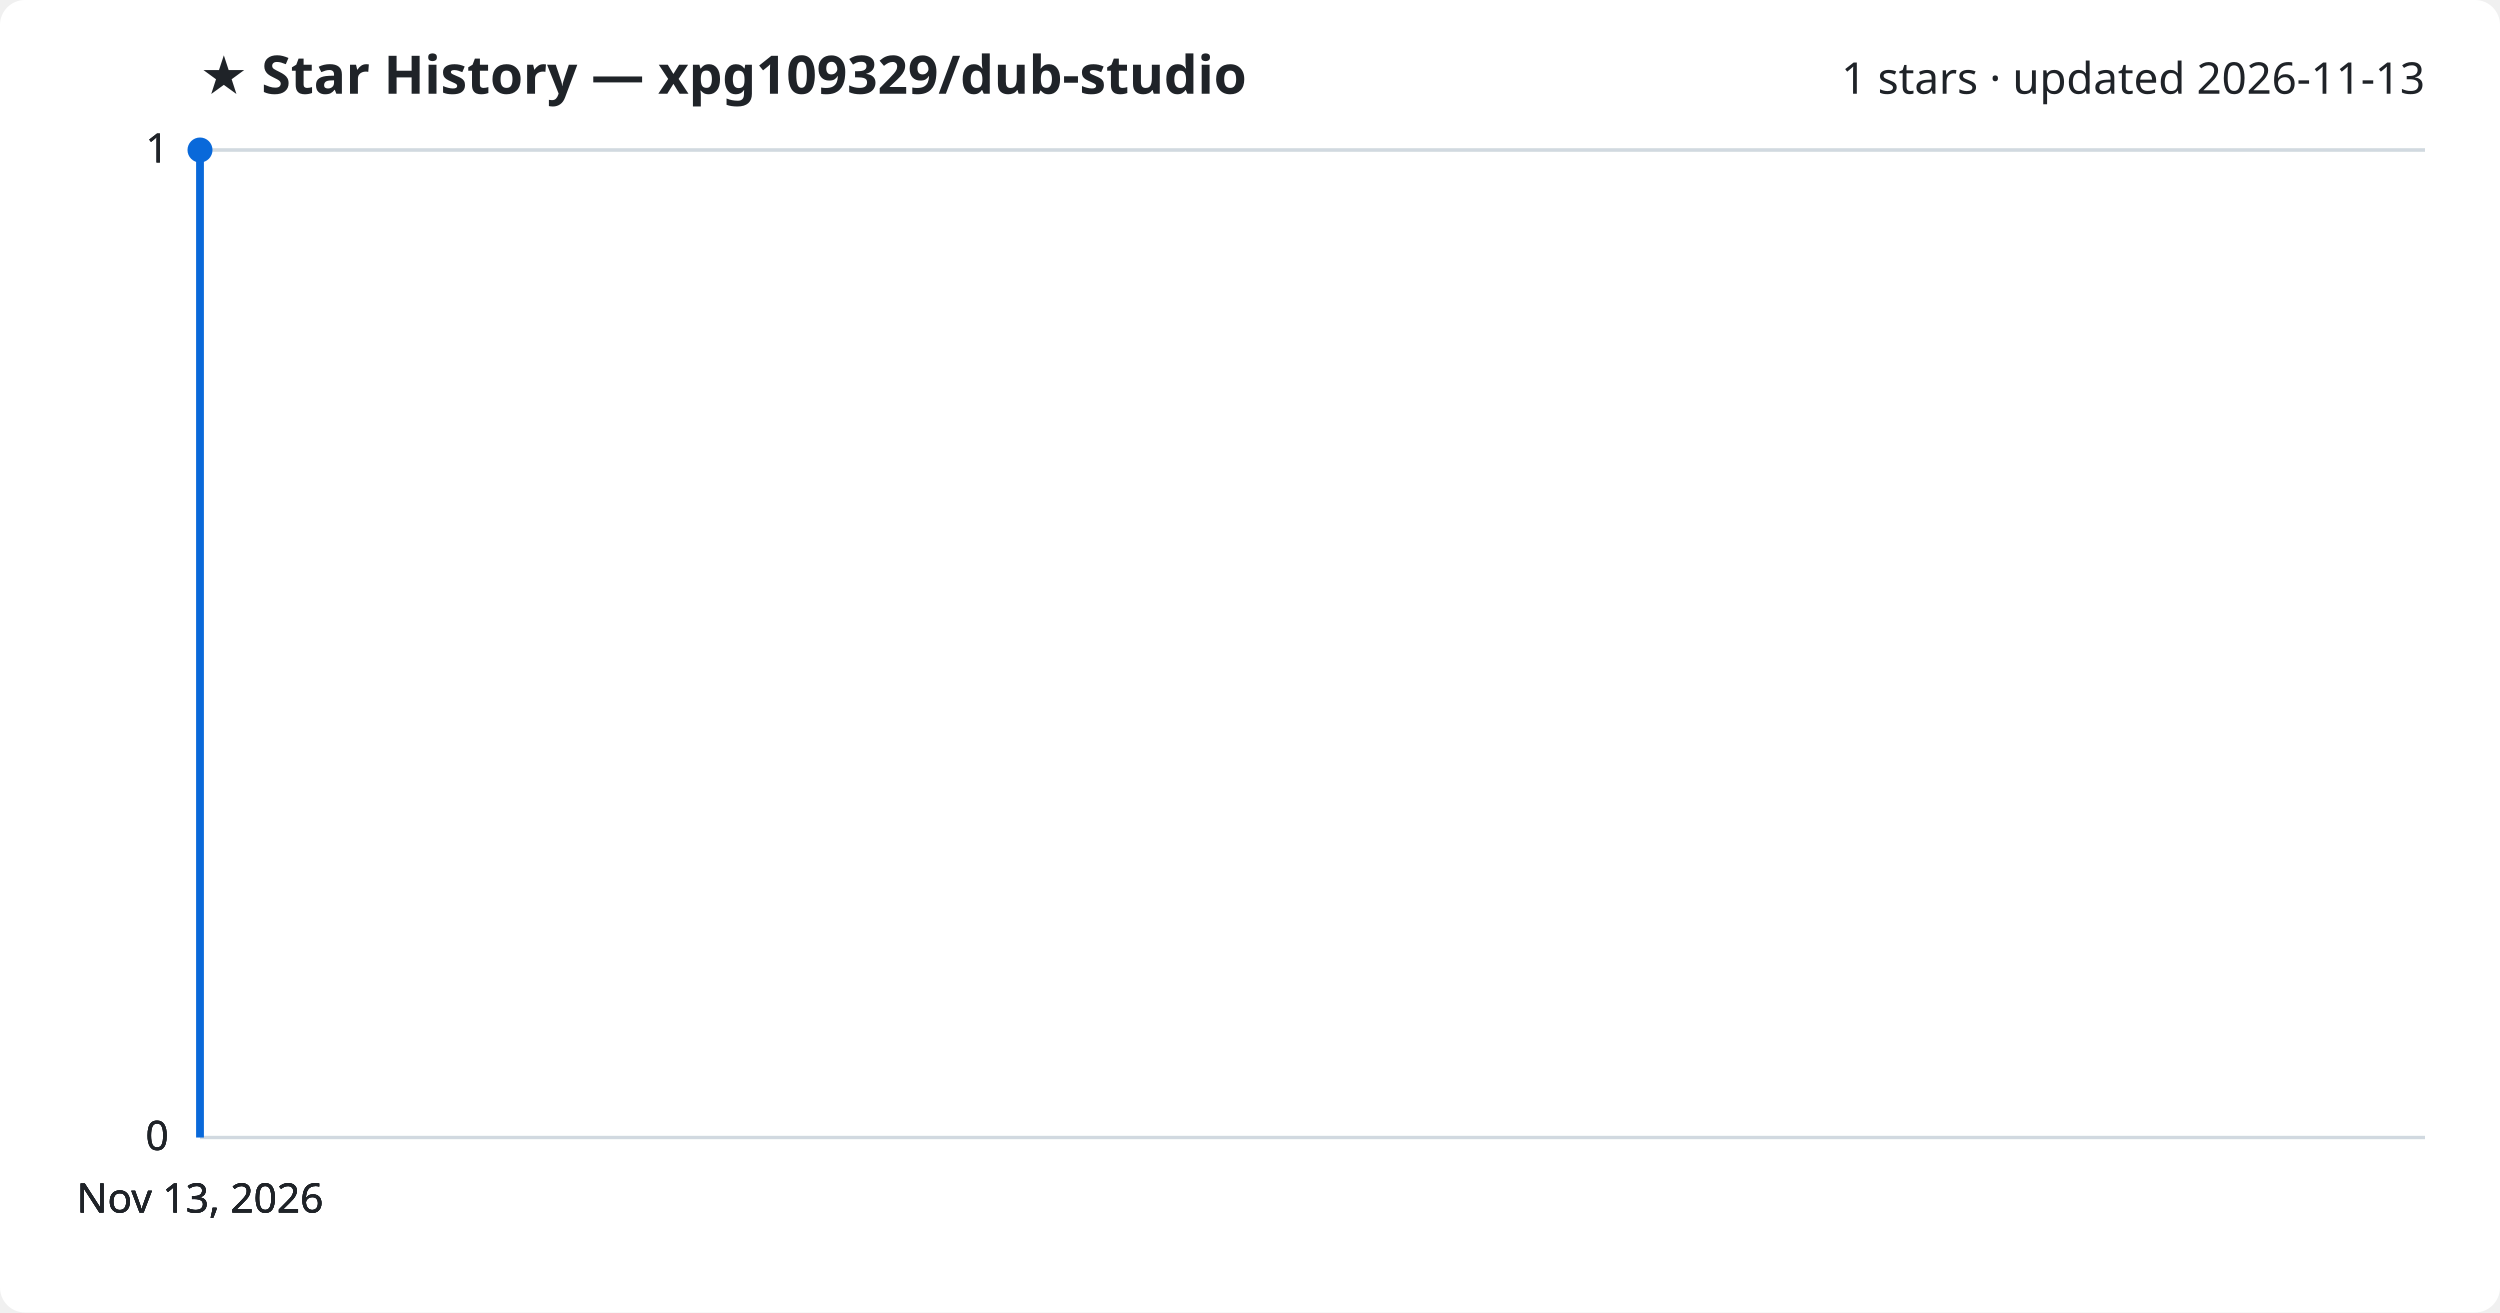
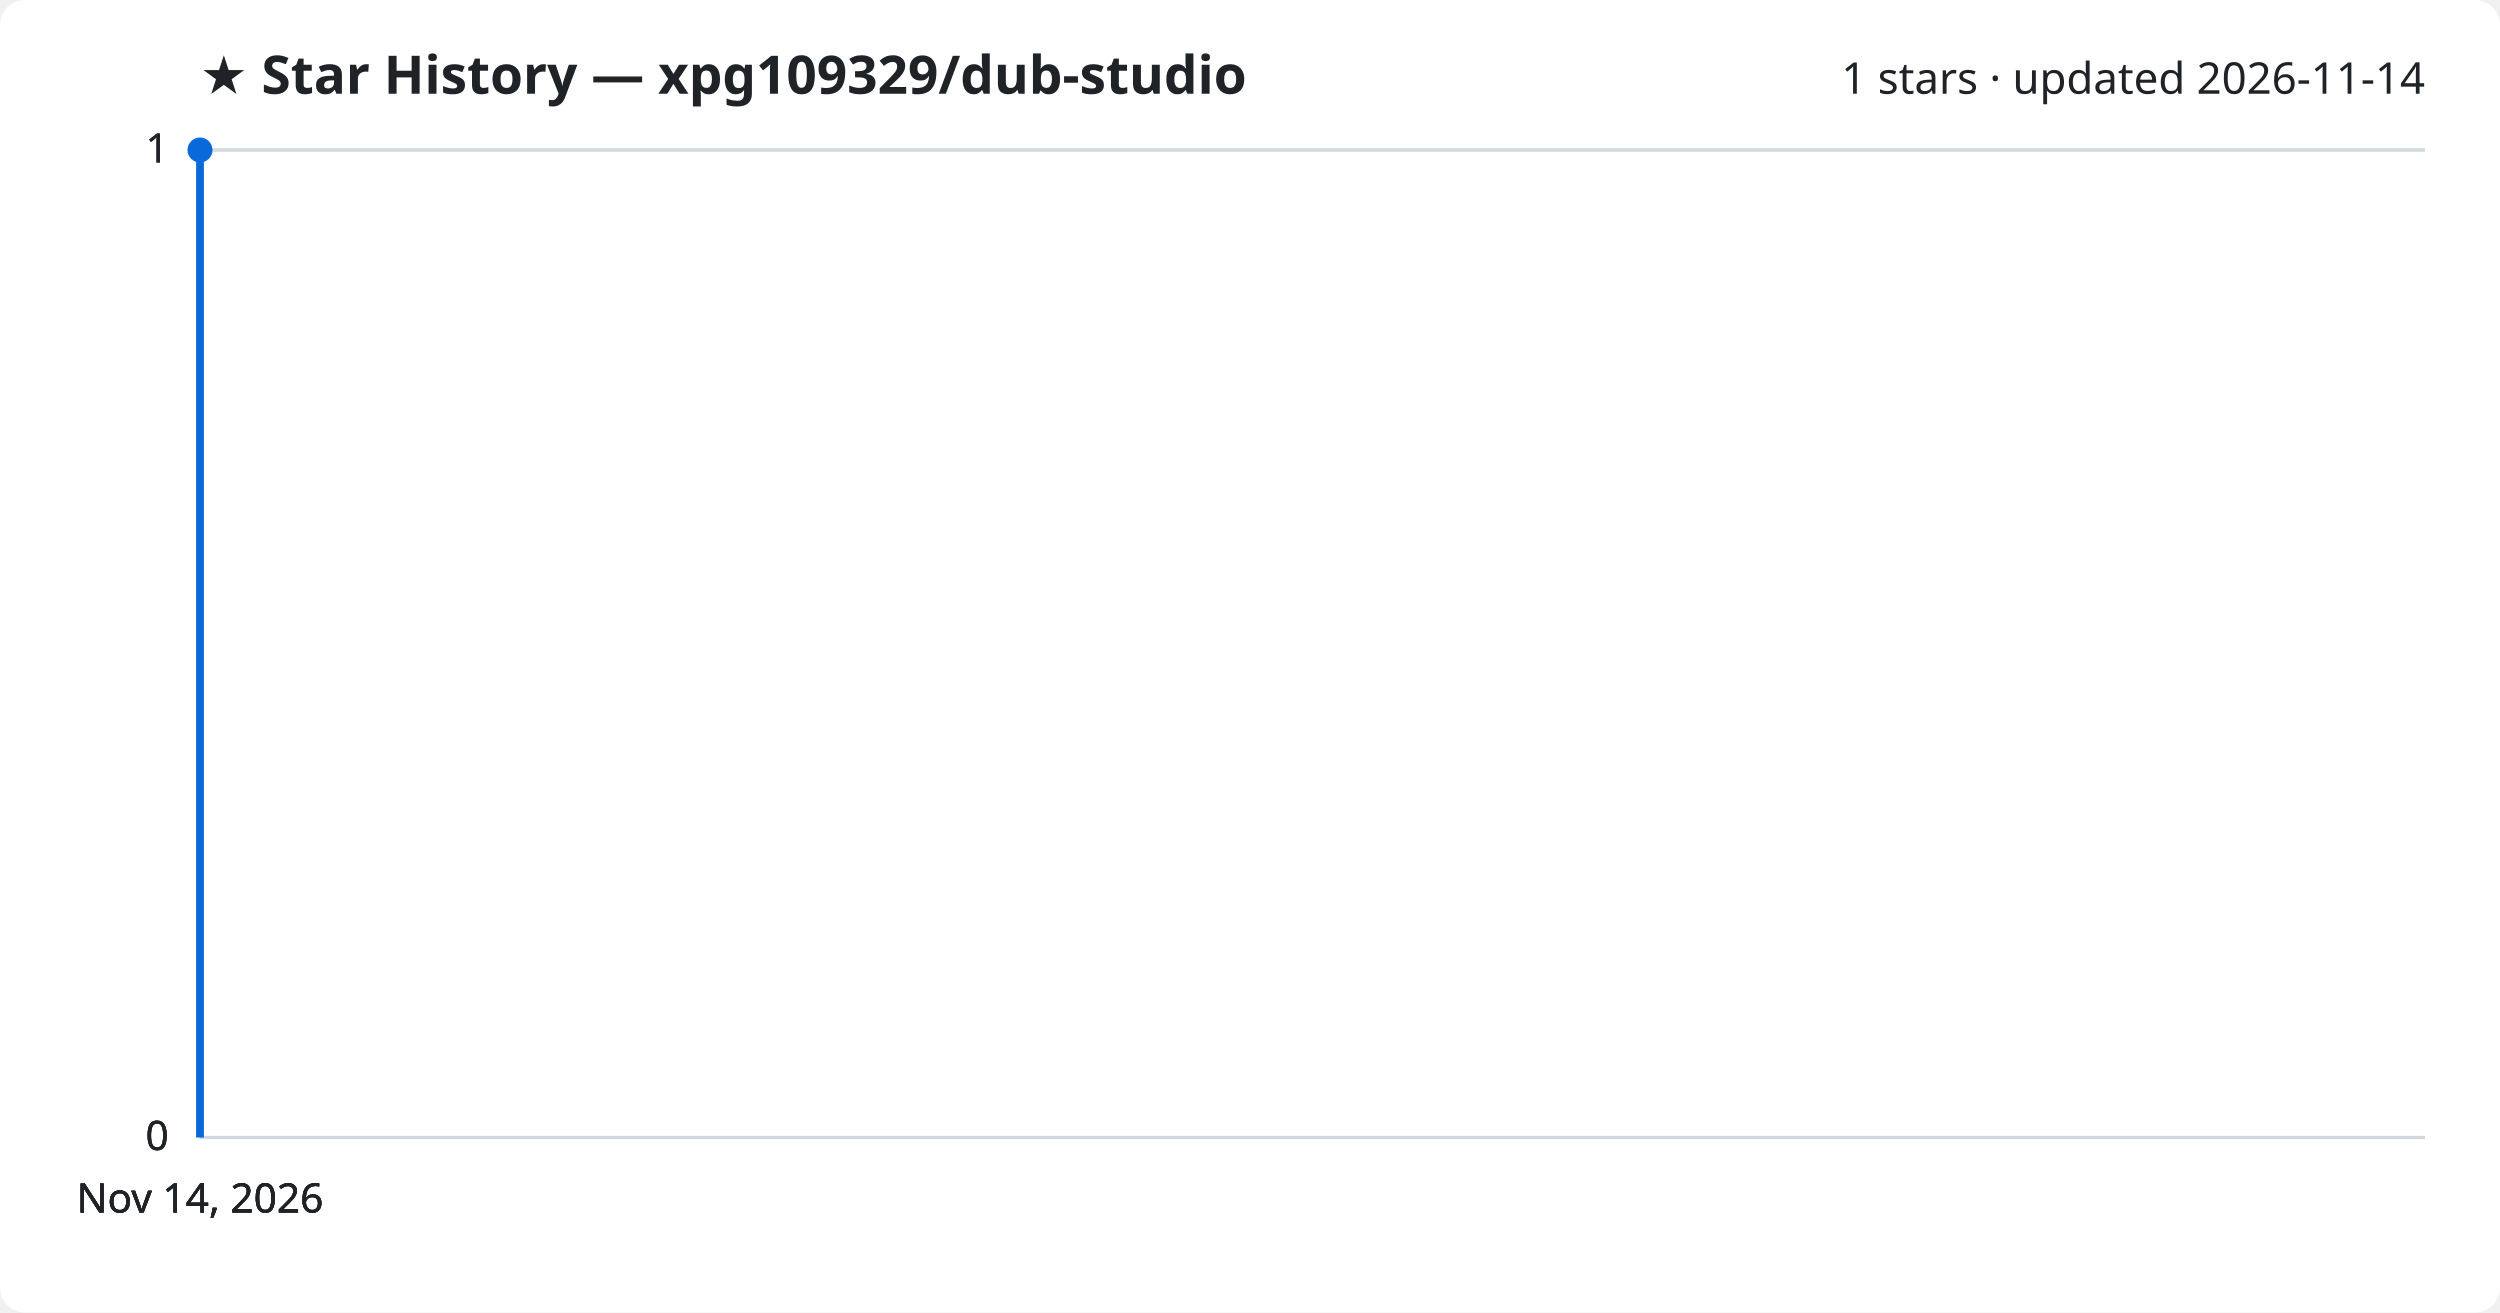
<svg xmlns="http://www.w3.org/2000/svg" viewBox="0 0 800 420" font-family="Segoe UI, sans-serif">
  <rect width="800" height="420" fill="#ffffff" rx="8" />
  <text x="64" y="30" fill="#1f2328" font-size="17" font-weight="700">★ Star History — xpg109329/dub-studio</text>
-   <text x="776" y="30" fill="#1f2328" font-size="14" text-anchor="end">1 stars · updated 2026-11-13</text>
+   <text x="776" y="30" fill="#1f2328" font-size="14" text-anchor="end">1 stars · updated 2026-11-14</text>
  <line x1="64" y1="364.0" x2="776" y2="364.0" stroke="#d1d9e0" stroke-width="1" />
  <text x="54" y="368.0" fill="#1f2328" font-size="13" text-anchor="end">0</text>
  <line x1="64" y1="364.0" x2="776" y2="364.0" stroke="#d1d9e0" stroke-width="1" />
  <text x="54" y="368.0" fill="#1f2328" font-size="13" text-anchor="end">0</text>
  <line x1="64" y1="364.0" x2="776" y2="364.0" stroke="#d1d9e0" stroke-width="1" />
  <text x="54" y="368.0" fill="#1f2328" font-size="13" text-anchor="end">0</text>
  <line x1="64" y1="48.0" x2="776" y2="48.0" stroke="#d1d9e0" stroke-width="1" />
  <text x="54" y="52.0" fill="#1f2328" font-size="13" text-anchor="end">1</text>
  <line x1="64" y1="48.0" x2="776" y2="48.0" stroke="#d1d9e0" stroke-width="1" />
  <text x="54" y="52.0" fill="#1f2328" font-size="13" text-anchor="end">1</text>
  <path d="M64.0,364.0 L64.0,48.0 L64.0,48.0" fill="none" stroke="#0969da" stroke-width="2.5" stroke-linejoin="round" />
  <circle cx="64.0" cy="48.0" r="4" fill="#0969da" />
-   <text x="64.0" y="388" fill="#1f2328" font-size="13" text-anchor="middle">Nov 13, 2026</text>
-   <text x="64.0" y="388" fill="#1f2328" font-size="13" text-anchor="middle">Nov 13, 2026</text>
-   <text x="64.0" y="388" fill="#1f2328" font-size="13" text-anchor="middle">Nov 13, 2026</text>
-   <text x="64.0" y="388" fill="#1f2328" font-size="13" text-anchor="middle">Nov 13, 2026</text>
+   <text x="64.0" y="388" fill="#1f2328" font-size="13" text-anchor="middle">Nov 14, 2026</text>
+   <text x="64.0" y="388" fill="#1f2328" font-size="13" text-anchor="middle">Nov 14, 2026</text>
+   <text x="64.0" y="388" fill="#1f2328" font-size="13" text-anchor="middle">Nov 14, 2026</text>
+   <text x="64.0" y="388" fill="#1f2328" font-size="13" text-anchor="middle">Nov 14, 2026</text>
</svg>
